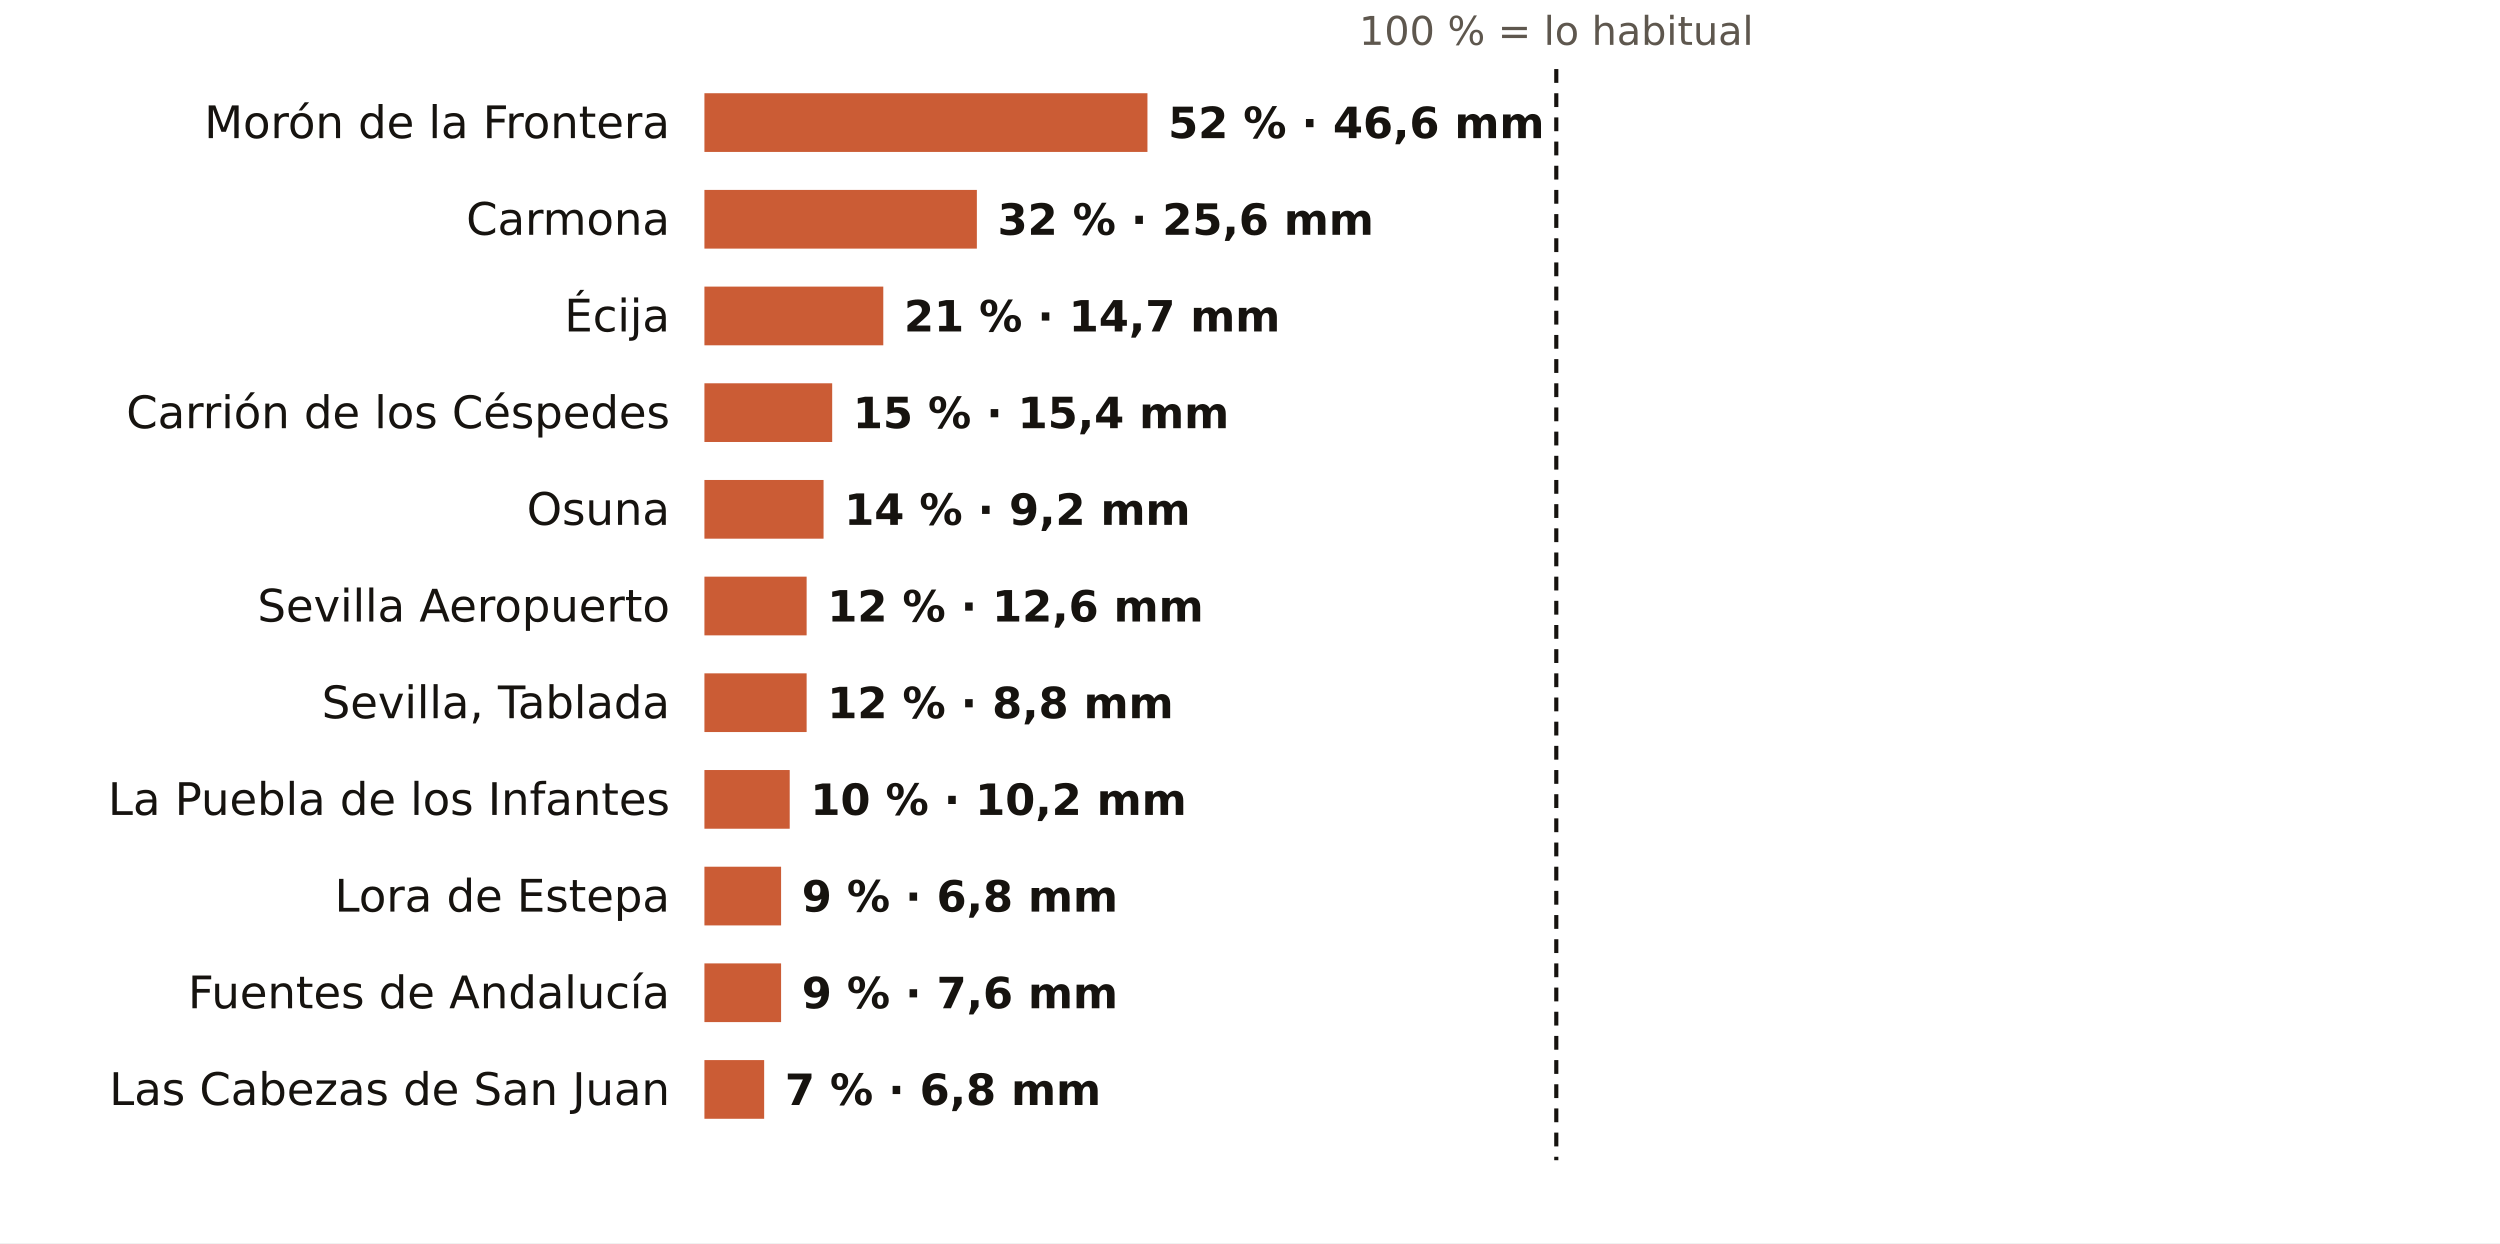
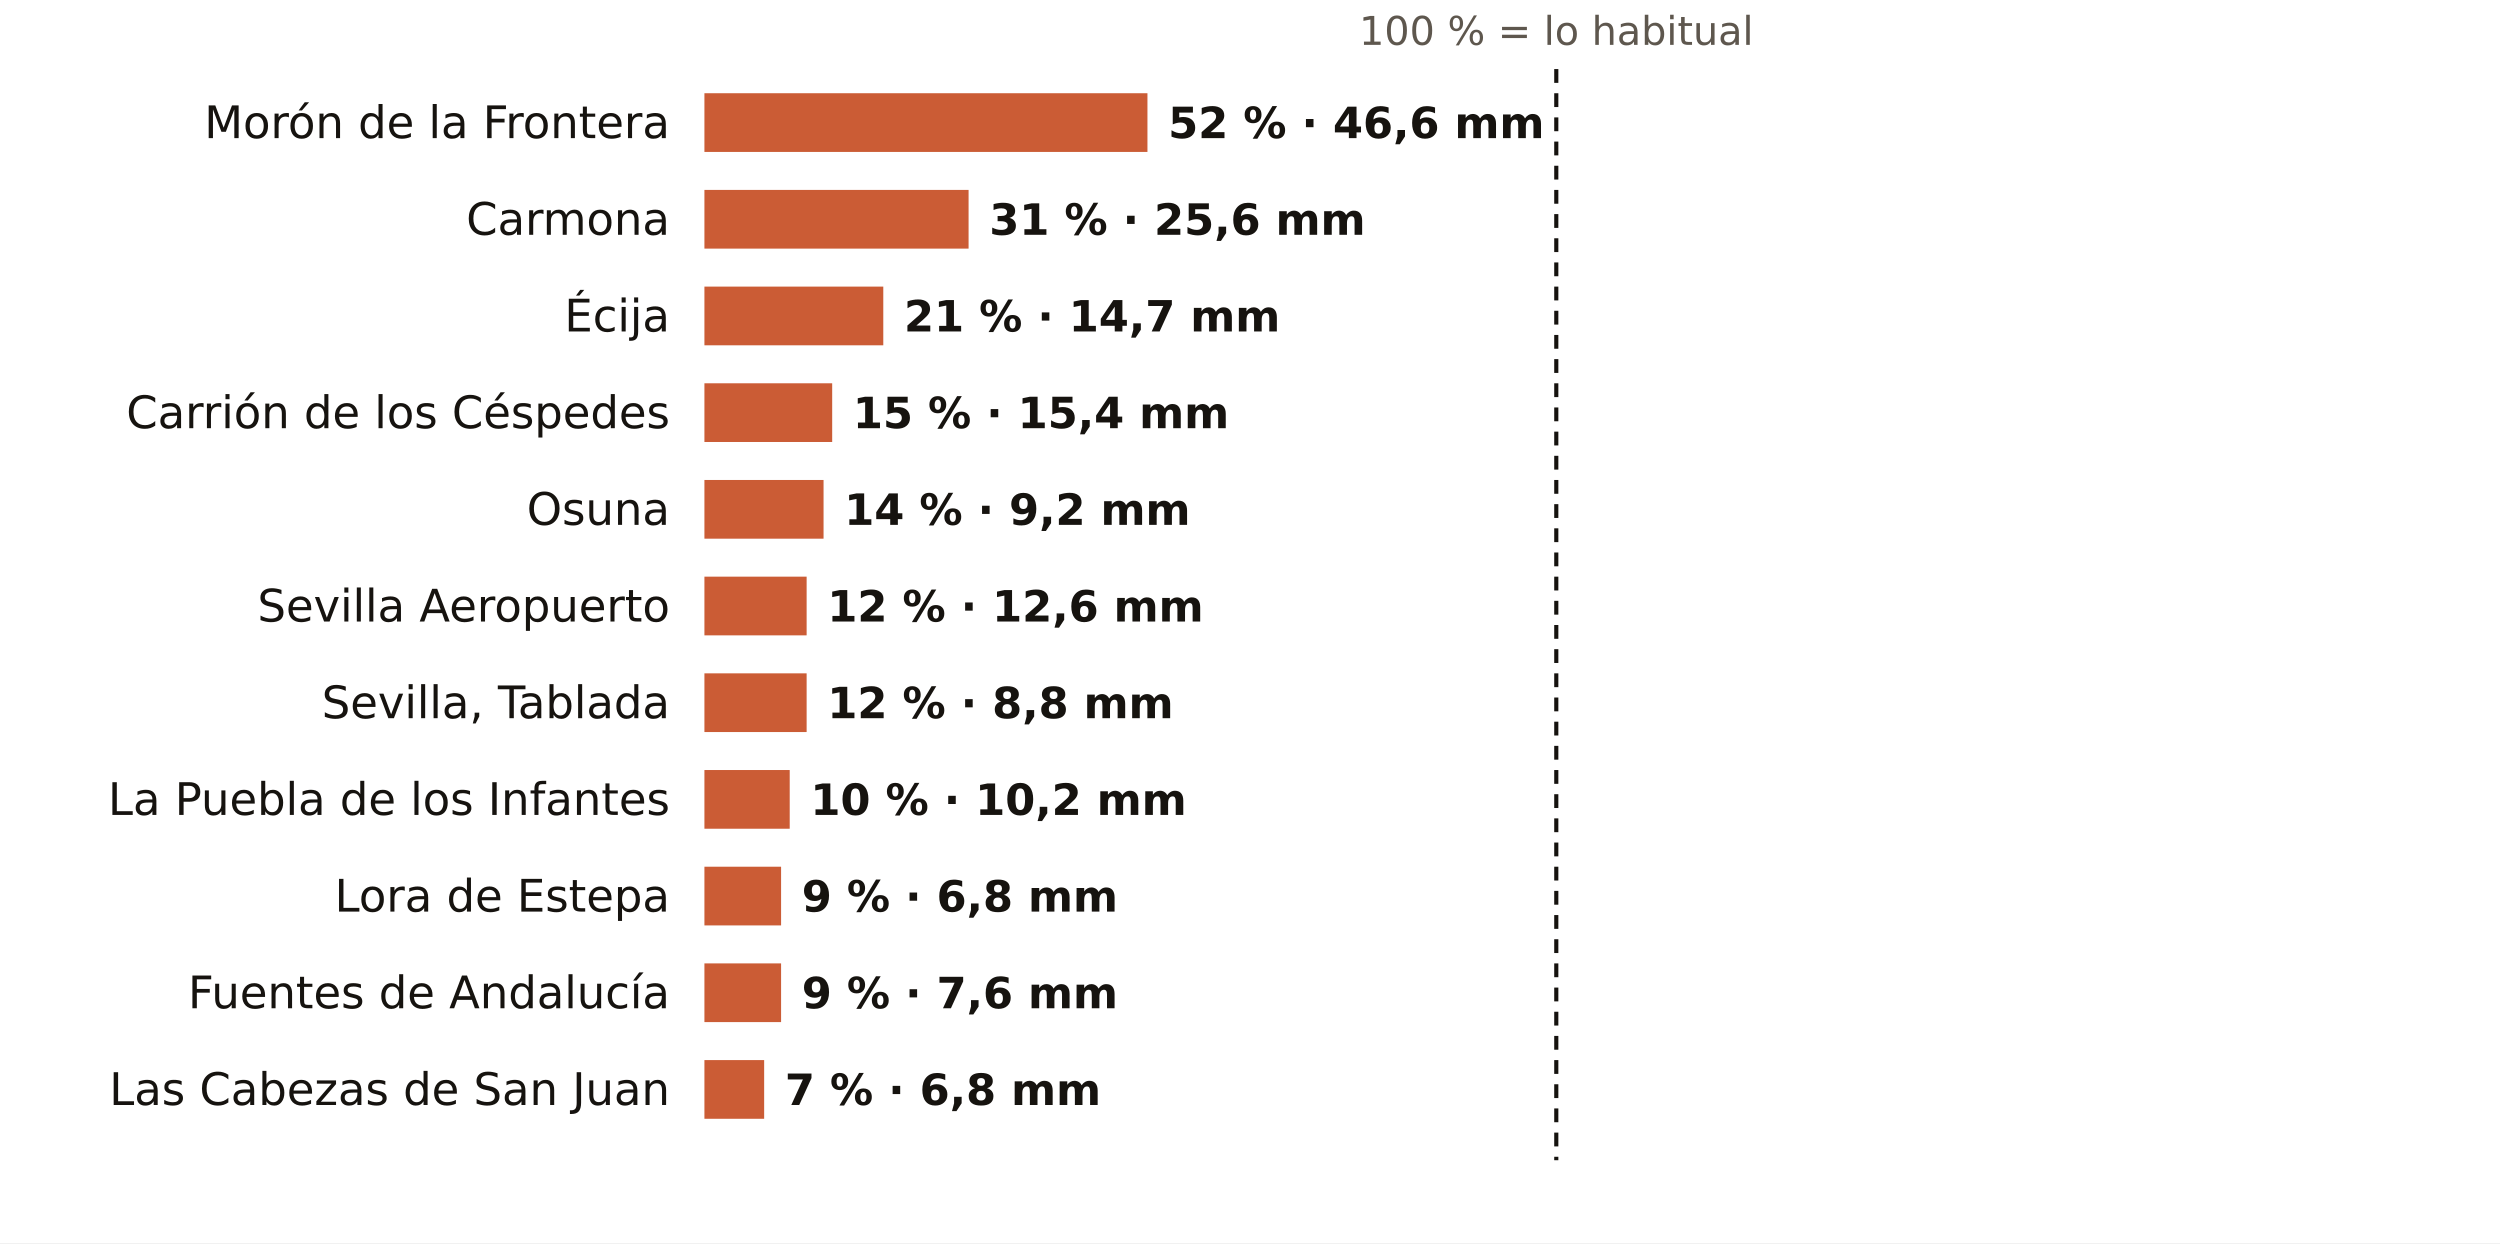
<svg xmlns="http://www.w3.org/2000/svg" viewBox="0 0 724 360" width="724" height="360" role="img" aria-label="El otoño en los pluviómetros de AEMET de Sevilla: % de lo habitual">
  <rect width="724" height="360" fill="#FFFFFF" />
  <text x="450.7" y="13.0" font-size="11.5" fill="#5E574E" text-anchor="middle" font-weight="400" font-family="Public Sans, DejaVu Sans, Arial, sans-serif">100 % = lo habitual</text>
  <text x="194.0" y="40.0" font-size="13" fill="#16130F" text-anchor="end" font-weight="500" font-family="Public Sans, DejaVu Sans, Arial, sans-serif">Morón de la Frontera</text>
  <rect x="204" y="27" width="128.3" height="17" fill="#C4461A" opacity="0.88" />
  <text x="338.3" y="40.0" font-size="12.5" fill="#16130F" text-anchor="start" font-weight="600" font-family="Public Sans, DejaVu Sans, Arial, sans-serif">52 % · 46,6 mm</text>
  <text x="194.0" y="68.0" font-size="13" fill="#16130F" text-anchor="end" font-weight="500" font-family="Public Sans, DejaVu Sans, Arial, sans-serif">Carmona</text>
-   <rect x="204" y="55" width="78.9" height="17" fill="#C4461A" opacity="0.88" />
-   <text x="288.9" y="68.0" font-size="12.5" fill="#16130F" text-anchor="start" font-weight="600" font-family="Public Sans, DejaVu Sans, Arial, sans-serif">32 % · 25,6 mm</text>
+   <rect x="204" y="55" width="76.5" height="17" fill="#C4461A" opacity="0.88" />
+   <text x="286.5" y="68.0" font-size="12.5" fill="#16130F" text-anchor="start" font-weight="600" font-family="Public Sans, DejaVu Sans, Arial, sans-serif">31 % · 25,6 mm</text>
  <text x="194.0" y="96.0" font-size="13" fill="#16130F" text-anchor="end" font-weight="500" font-family="Public Sans, DejaVu Sans, Arial, sans-serif">Écija</text>
  <rect x="204" y="83" width="51.8" height="17" fill="#C4461A" opacity="0.88" />
  <text x="261.8" y="96.0" font-size="12.5" fill="#16130F" text-anchor="start" font-weight="600" font-family="Public Sans, DejaVu Sans, Arial, sans-serif">21 % · 14,7 mm</text>
  <text x="194.0" y="124.0" font-size="13" fill="#16130F" text-anchor="end" font-weight="500" font-family="Public Sans, DejaVu Sans, Arial, sans-serif">Carrión de los Céspedes</text>
  <rect x="204" y="111" width="37.0" height="17" fill="#C4461A" opacity="0.88" />
  <text x="247.0" y="124.0" font-size="12.5" fill="#16130F" text-anchor="start" font-weight="600" font-family="Public Sans, DejaVu Sans, Arial, sans-serif">15 % · 15,4 mm</text>
  <text x="194.0" y="152.0" font-size="13" fill="#16130F" text-anchor="end" font-weight="500" font-family="Public Sans, DejaVu Sans, Arial, sans-serif">Osuna</text>
  <rect x="204" y="139" width="34.5" height="17" fill="#C4461A" opacity="0.88" />
  <text x="244.5" y="152.0" font-size="12.5" fill="#16130F" text-anchor="start" font-weight="600" font-family="Public Sans, DejaVu Sans, Arial, sans-serif">14 % · 9,2 mm</text>
  <text x="194.0" y="180.0" font-size="13" fill="#16130F" text-anchor="end" font-weight="500" font-family="Public Sans, DejaVu Sans, Arial, sans-serif">Sevilla Aeropuerto</text>
  <rect x="204" y="167" width="29.6" height="17" fill="#C4461A" opacity="0.88" />
  <text x="239.6" y="180.0" font-size="12.5" fill="#16130F" text-anchor="start" font-weight="600" font-family="Public Sans, DejaVu Sans, Arial, sans-serif">12 % · 12,6 mm</text>
  <text x="194.0" y="208.0" font-size="13" fill="#16130F" text-anchor="end" font-weight="500" font-family="Public Sans, DejaVu Sans, Arial, sans-serif">Sevilla, Tablada</text>
  <rect x="204" y="195" width="29.6" height="17" fill="#C4461A" opacity="0.88" />
  <text x="239.6" y="208.0" font-size="12.5" fill="#16130F" text-anchor="start" font-weight="600" font-family="Public Sans, DejaVu Sans, Arial, sans-serif">12 % · 8,8 mm</text>
  <text x="194.0" y="236.0" font-size="13" fill="#16130F" text-anchor="end" font-weight="500" font-family="Public Sans, DejaVu Sans, Arial, sans-serif">La Puebla de los Infantes</text>
  <rect x="204" y="223" width="24.7" height="17" fill="#C4461A" opacity="0.88" />
  <text x="234.7" y="236.0" font-size="12.5" fill="#16130F" text-anchor="start" font-weight="600" font-family="Public Sans, DejaVu Sans, Arial, sans-serif">10 % · 10,2 mm</text>
  <text x="194.0" y="264.0" font-size="13" fill="#16130F" text-anchor="end" font-weight="500" font-family="Public Sans, DejaVu Sans, Arial, sans-serif">Lora de Estepa</text>
  <rect x="204" y="251" width="22.2" height="17" fill="#C4461A" opacity="0.88" />
  <text x="232.2" y="264.0" font-size="12.5" fill="#16130F" text-anchor="start" font-weight="600" font-family="Public Sans, DejaVu Sans, Arial, sans-serif">9 % · 6,8 mm</text>
  <text x="194.0" y="292.0" font-size="13" fill="#16130F" text-anchor="end" font-weight="500" font-family="Public Sans, DejaVu Sans, Arial, sans-serif">Fuentes de Andalucía</text>
  <rect x="204" y="279" width="22.2" height="17" fill="#C4461A" opacity="0.88" />
  <text x="232.2" y="292.0" font-size="12.5" fill="#16130F" text-anchor="start" font-weight="600" font-family="Public Sans, DejaVu Sans, Arial, sans-serif">9 % · 7,6 mm</text>
  <text x="194.0" y="320.0" font-size="13" fill="#16130F" text-anchor="end" font-weight="500" font-family="Public Sans, DejaVu Sans, Arial, sans-serif">Las Cabezas de San Juan</text>
  <rect x="204" y="307" width="17.3" height="17" fill="#C4461A" opacity="0.88" />
  <text x="227.3" y="320.0" font-size="12.5" fill="#16130F" text-anchor="start" font-weight="600" font-family="Public Sans, DejaVu Sans, Arial, sans-serif">7 % · 6,8 mm</text>
  <line x1="450.7" x2="450.7" y1="20" y2="336" stroke="#16130F" stroke-width="1.2" stroke-dasharray="4 3" />
</svg>
